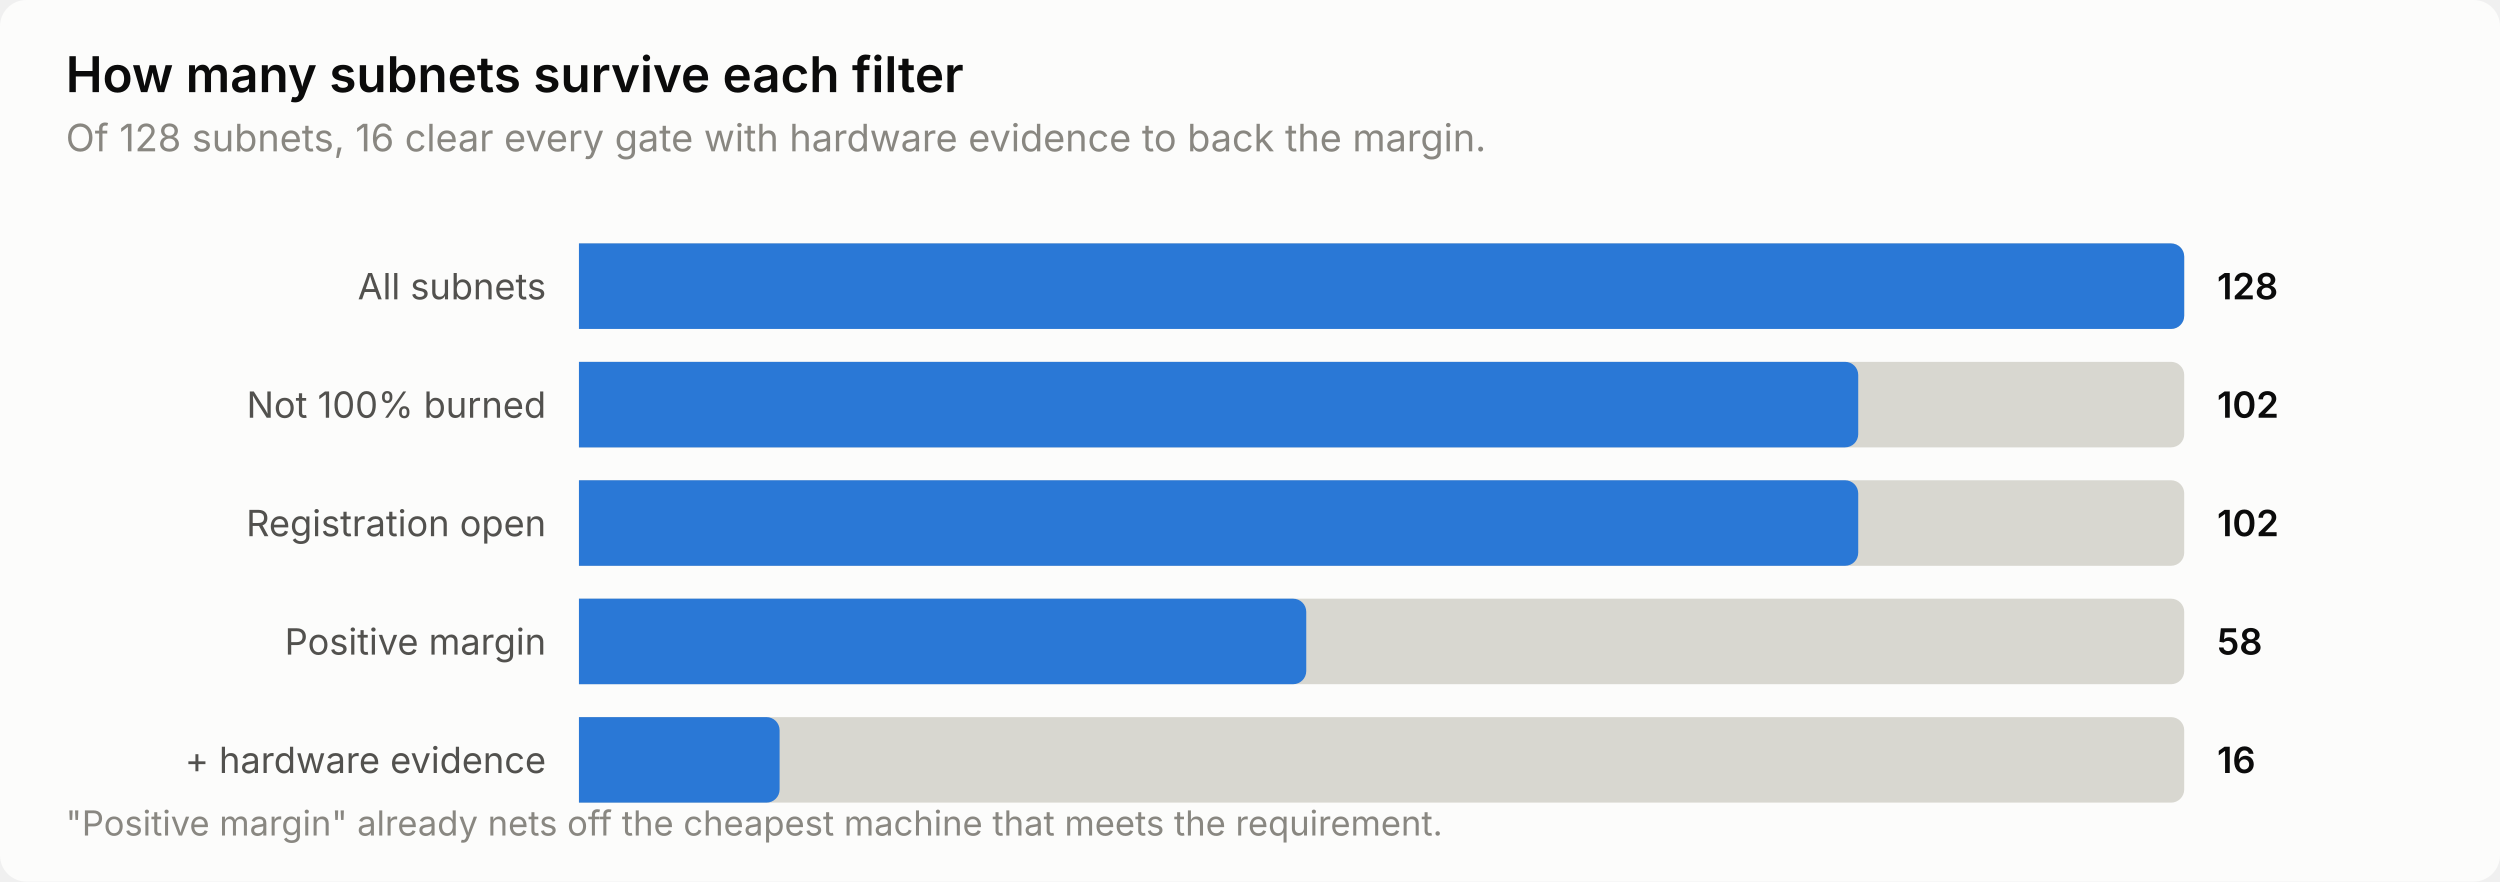
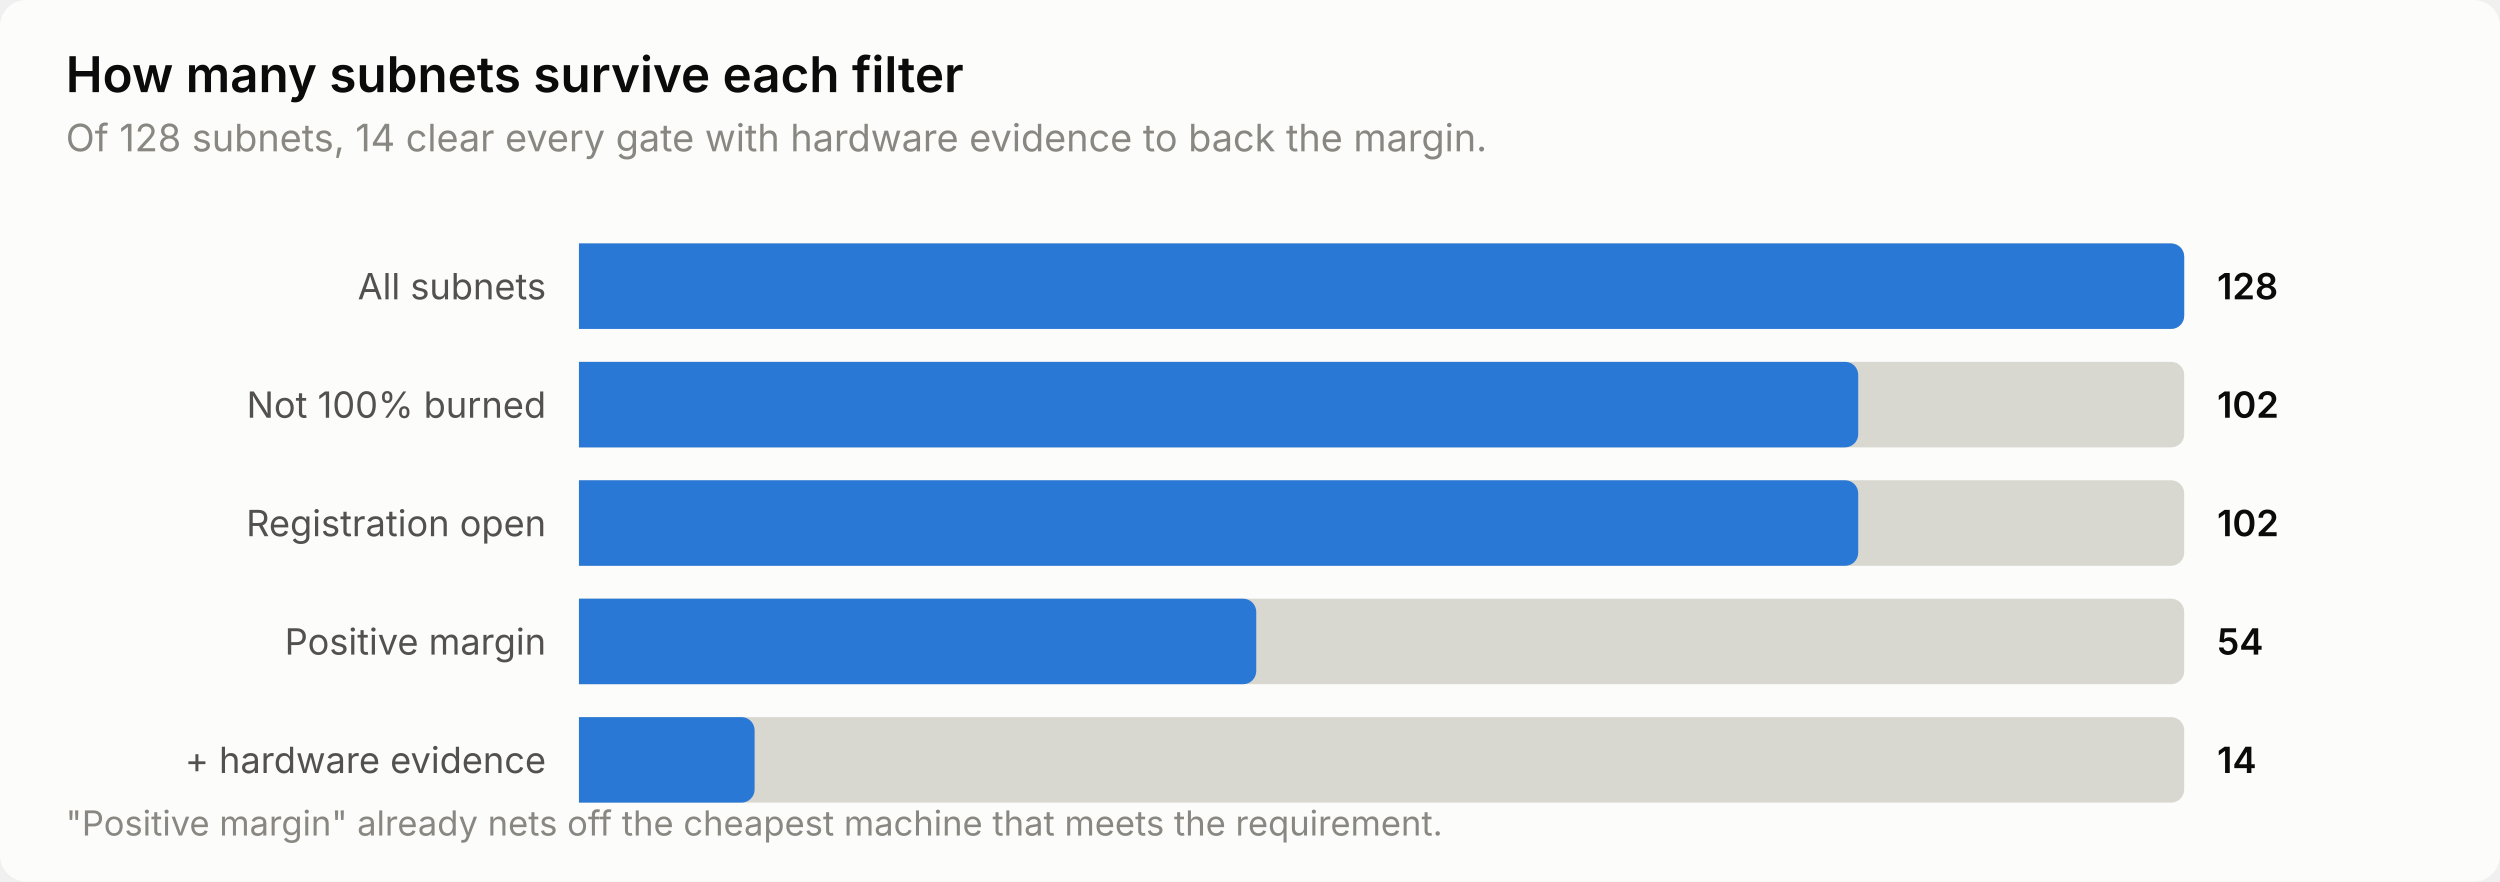
<svg xmlns="http://www.w3.org/2000/svg" width="760" height="268" viewBox="0 0 760 268" role="img" aria-label="How many subnets survive each filter">
  <style>
    text { font-family: system-ui, -apple-system, 'Segoe UI', sans-serif; }
    .t-title { font-size: 15px; font-weight: 600; }
    .t-sub { font-size: 11.5px; }
    .t-lab { font-size: 11px; }
    .t-val { font-size: 11px; font-weight: 600; font-variant-numeric: tabular-nums; }
    .t-tick { font-size: 10.5px; font-variant-numeric: tabular-nums; }

    .surface { fill: #fcfcfb; }
    .ink { fill: #0b0b0b; }
    .ink2 { fill: #52514e; }
    .muted { fill: #898781; }
    .grid { stroke: #e1e0d9; }
    .axis { stroke: #c3c2b7; }
    .accent { fill: #2a78d6; }
    .critical { fill: #d03b3b; }
    .deemph { fill: #d8d7d0; }

    @media (prefers-color-scheme: dark) {
      .surface { fill: #1a1a19; }
      .ink { fill: #ffffff; }
      .ink2 { fill: #c3c2b7; }
      .muted { fill: #898781; }
      .grid { stroke: #2c2c2a; }
      .axis { stroke: #383835; }
      .accent { fill: #3987e5; }
      .deemph { fill: #3a3a37; }
    }
</style>
  <rect class="surface" width="760" height="268" rx="8" />
  <text class="ink t-title" x="20" y="28">How many subnets survive each filter</text>
-   <text class="muted t-sub" x="20" y="46">Of 128 subnets, 16 clear every gate with hardware evidence to back the margin.</text>
+   <text class="muted t-sub" x="20" y="46">Of 128 subnets, 14 clear every gate with hardware evidence to back the margin.</text>
  <text class="ink2 t-lab" x="166" y="91" text-anchor="end">All subnets</text>
  <path class="deemph" d="M176.0,74.0 H660.0 a4.0,4.0 0 0 1 4.0,4.0 V96.0 a4.0,4.0 0 0 1 -4.0,4.0 H176.0 Z" />
  <path class="accent" d="M176.0,74.0 H660.0 a4.0,4.0 0 0 1 4.0,4.0 V96.0 a4.0,4.0 0 0 1 -4.0,4.0 H176.0 Z" />
  <text class="ink t-val" x="674" y="91">128</text>
  <text class="ink2 t-lab" x="166" y="127" text-anchor="end">Not 100% burned</text>
  <path class="deemph" d="M176.0,110.0 H660.0 a4.0,4.0 0 0 1 4.0,4.0 V132.0 a4.0,4.0 0 0 1 -4.0,4.0 H176.0 Z" />
  <path class="accent" d="M176.0,110.0 H560.9 a4.0,4.0 0 0 1 4.0,4.0 V132.0 a4.0,4.0 0 0 1 -4.0,4.0 H176.0 Z" />
  <text class="ink t-val" x="674" y="127">102</text>
  <text class="ink2 t-lab" x="166" y="163" text-anchor="end">Registration open</text>
  <path class="deemph" d="M176.0,146.0 H660.0 a4.0,4.0 0 0 1 4.0,4.0 V168.0 a4.0,4.0 0 0 1 -4.0,4.0 H176.0 Z" />
  <path class="accent" d="M176.0,146.0 H560.9 a4.0,4.0 0 0 1 4.0,4.0 V168.0 a4.0,4.0 0 0 1 -4.0,4.0 H176.0 Z" />
  <text class="ink t-val" x="674" y="163">102</text>
  <text class="ink2 t-lab" x="166" y="199" text-anchor="end">Positive margin</text>
  <path class="deemph" d="M176.0,182.0 H660.0 a4.0,4.0 0 0 1 4.0,4.0 V204.0 a4.0,4.0 0 0 1 -4.0,4.0 H176.0 Z" />
-   <path class="accent" d="M176.0,182.0 H393.1 a4.0,4.0 0 0 1 4.0,4.0 V204.0 a4.0,4.0 0 0 1 -4.0,4.0 H176.0 Z" />
-   <text class="ink t-val" x="674" y="199">58</text>
+   <path class="accent" d="M176.0,182.0 H377.9 a4.0,4.0 0 0 1 4.0,4.0 V204.0 a4.0,4.0 0 0 1 -4.0,4.0 H176.0 Z" />
+   <text class="ink t-val" x="674" y="199">54</text>
  <text class="ink2 t-lab" x="166" y="235" text-anchor="end">+ hardware evidence</text>
  <path class="deemph" d="M176.0,218.0 H660.0 a4.0,4.0 0 0 1 4.0,4.0 V240.0 a4.0,4.0 0 0 1 -4.0,4.0 H176.0 Z" />
-   <path class="accent" d="M176.0,218.0 H233.0 a4.0,4.0 0 0 1 4.0,4.0 V240.0 a4.0,4.0 0 0 1 -4.0,4.0 H176.0 Z" />
-   <text class="ink t-val" x="674" y="235">16</text>
+   <path class="accent" d="M176.0,218.0 H225.4 a4.0,4.0 0 0 1 4.0,4.0 V240.0 a4.0,4.0 0 0 1 -4.0,4.0 H176.0 Z" />
+   <text class="ink t-val" x="674" y="235">14</text>
  <text class="muted t-tick" x="20" y="254">"Positive margin" already nets off the cheapest machine that meets the requirement.</text>
</svg>
